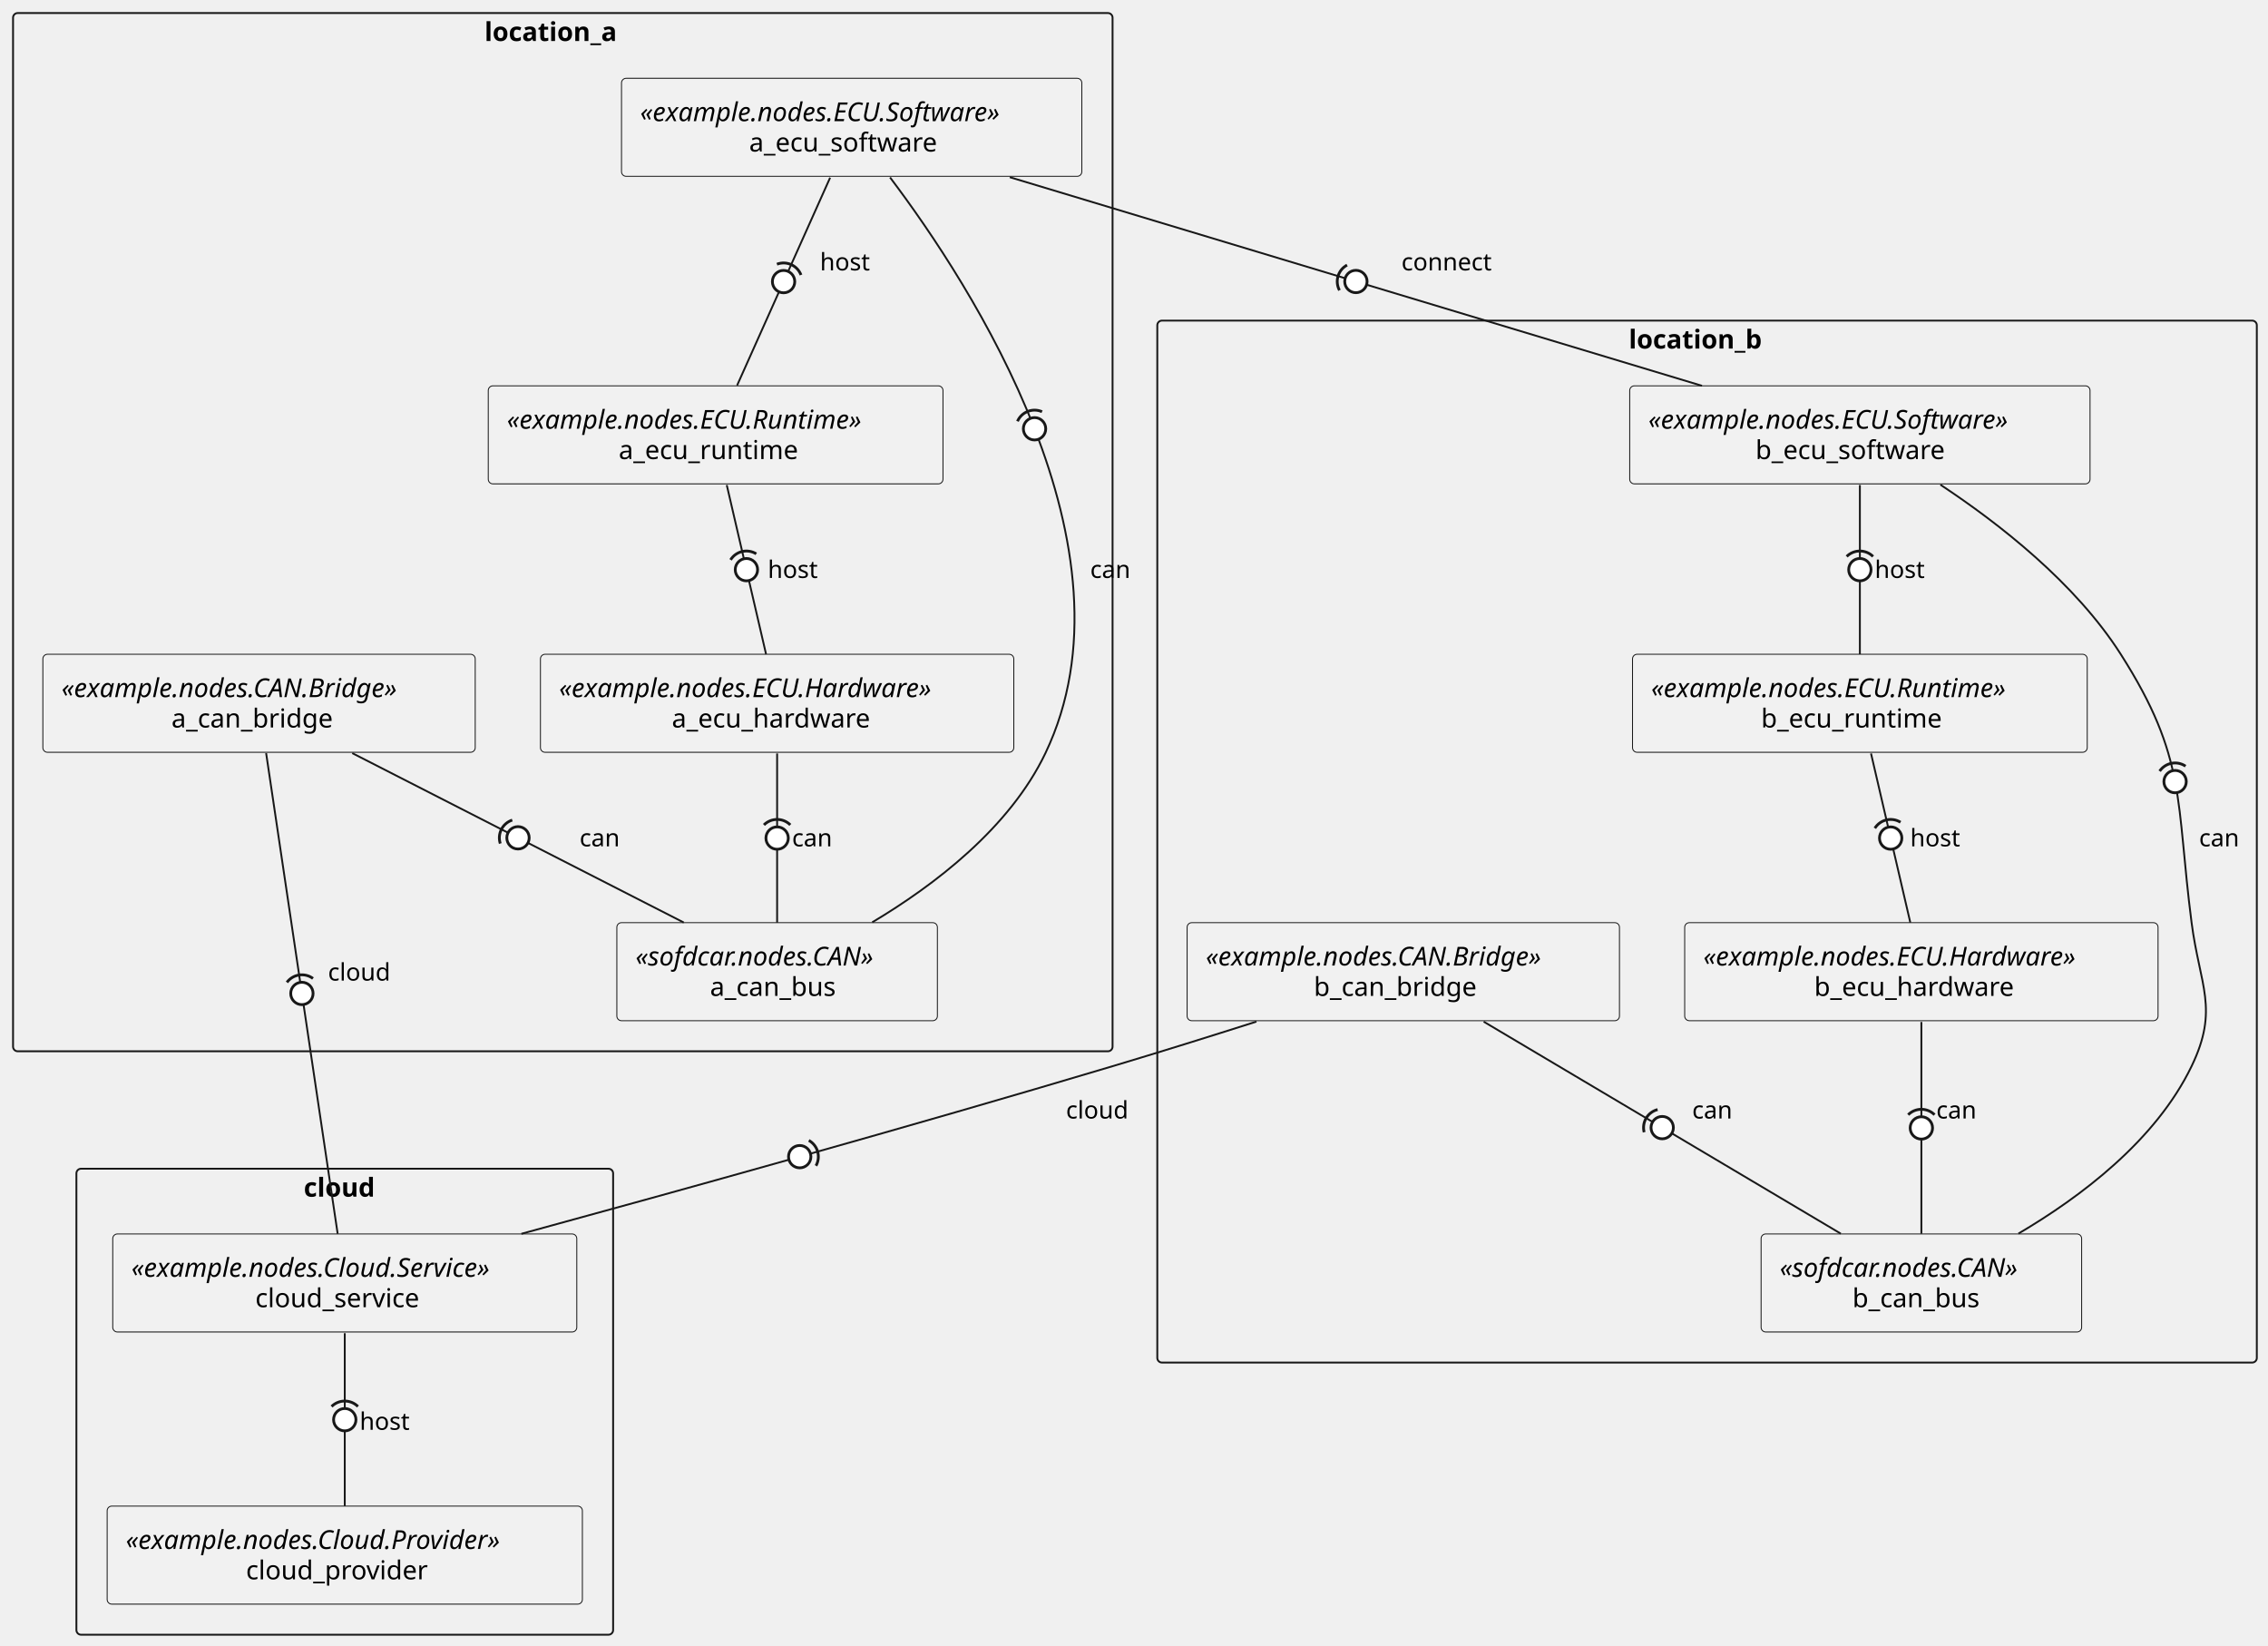
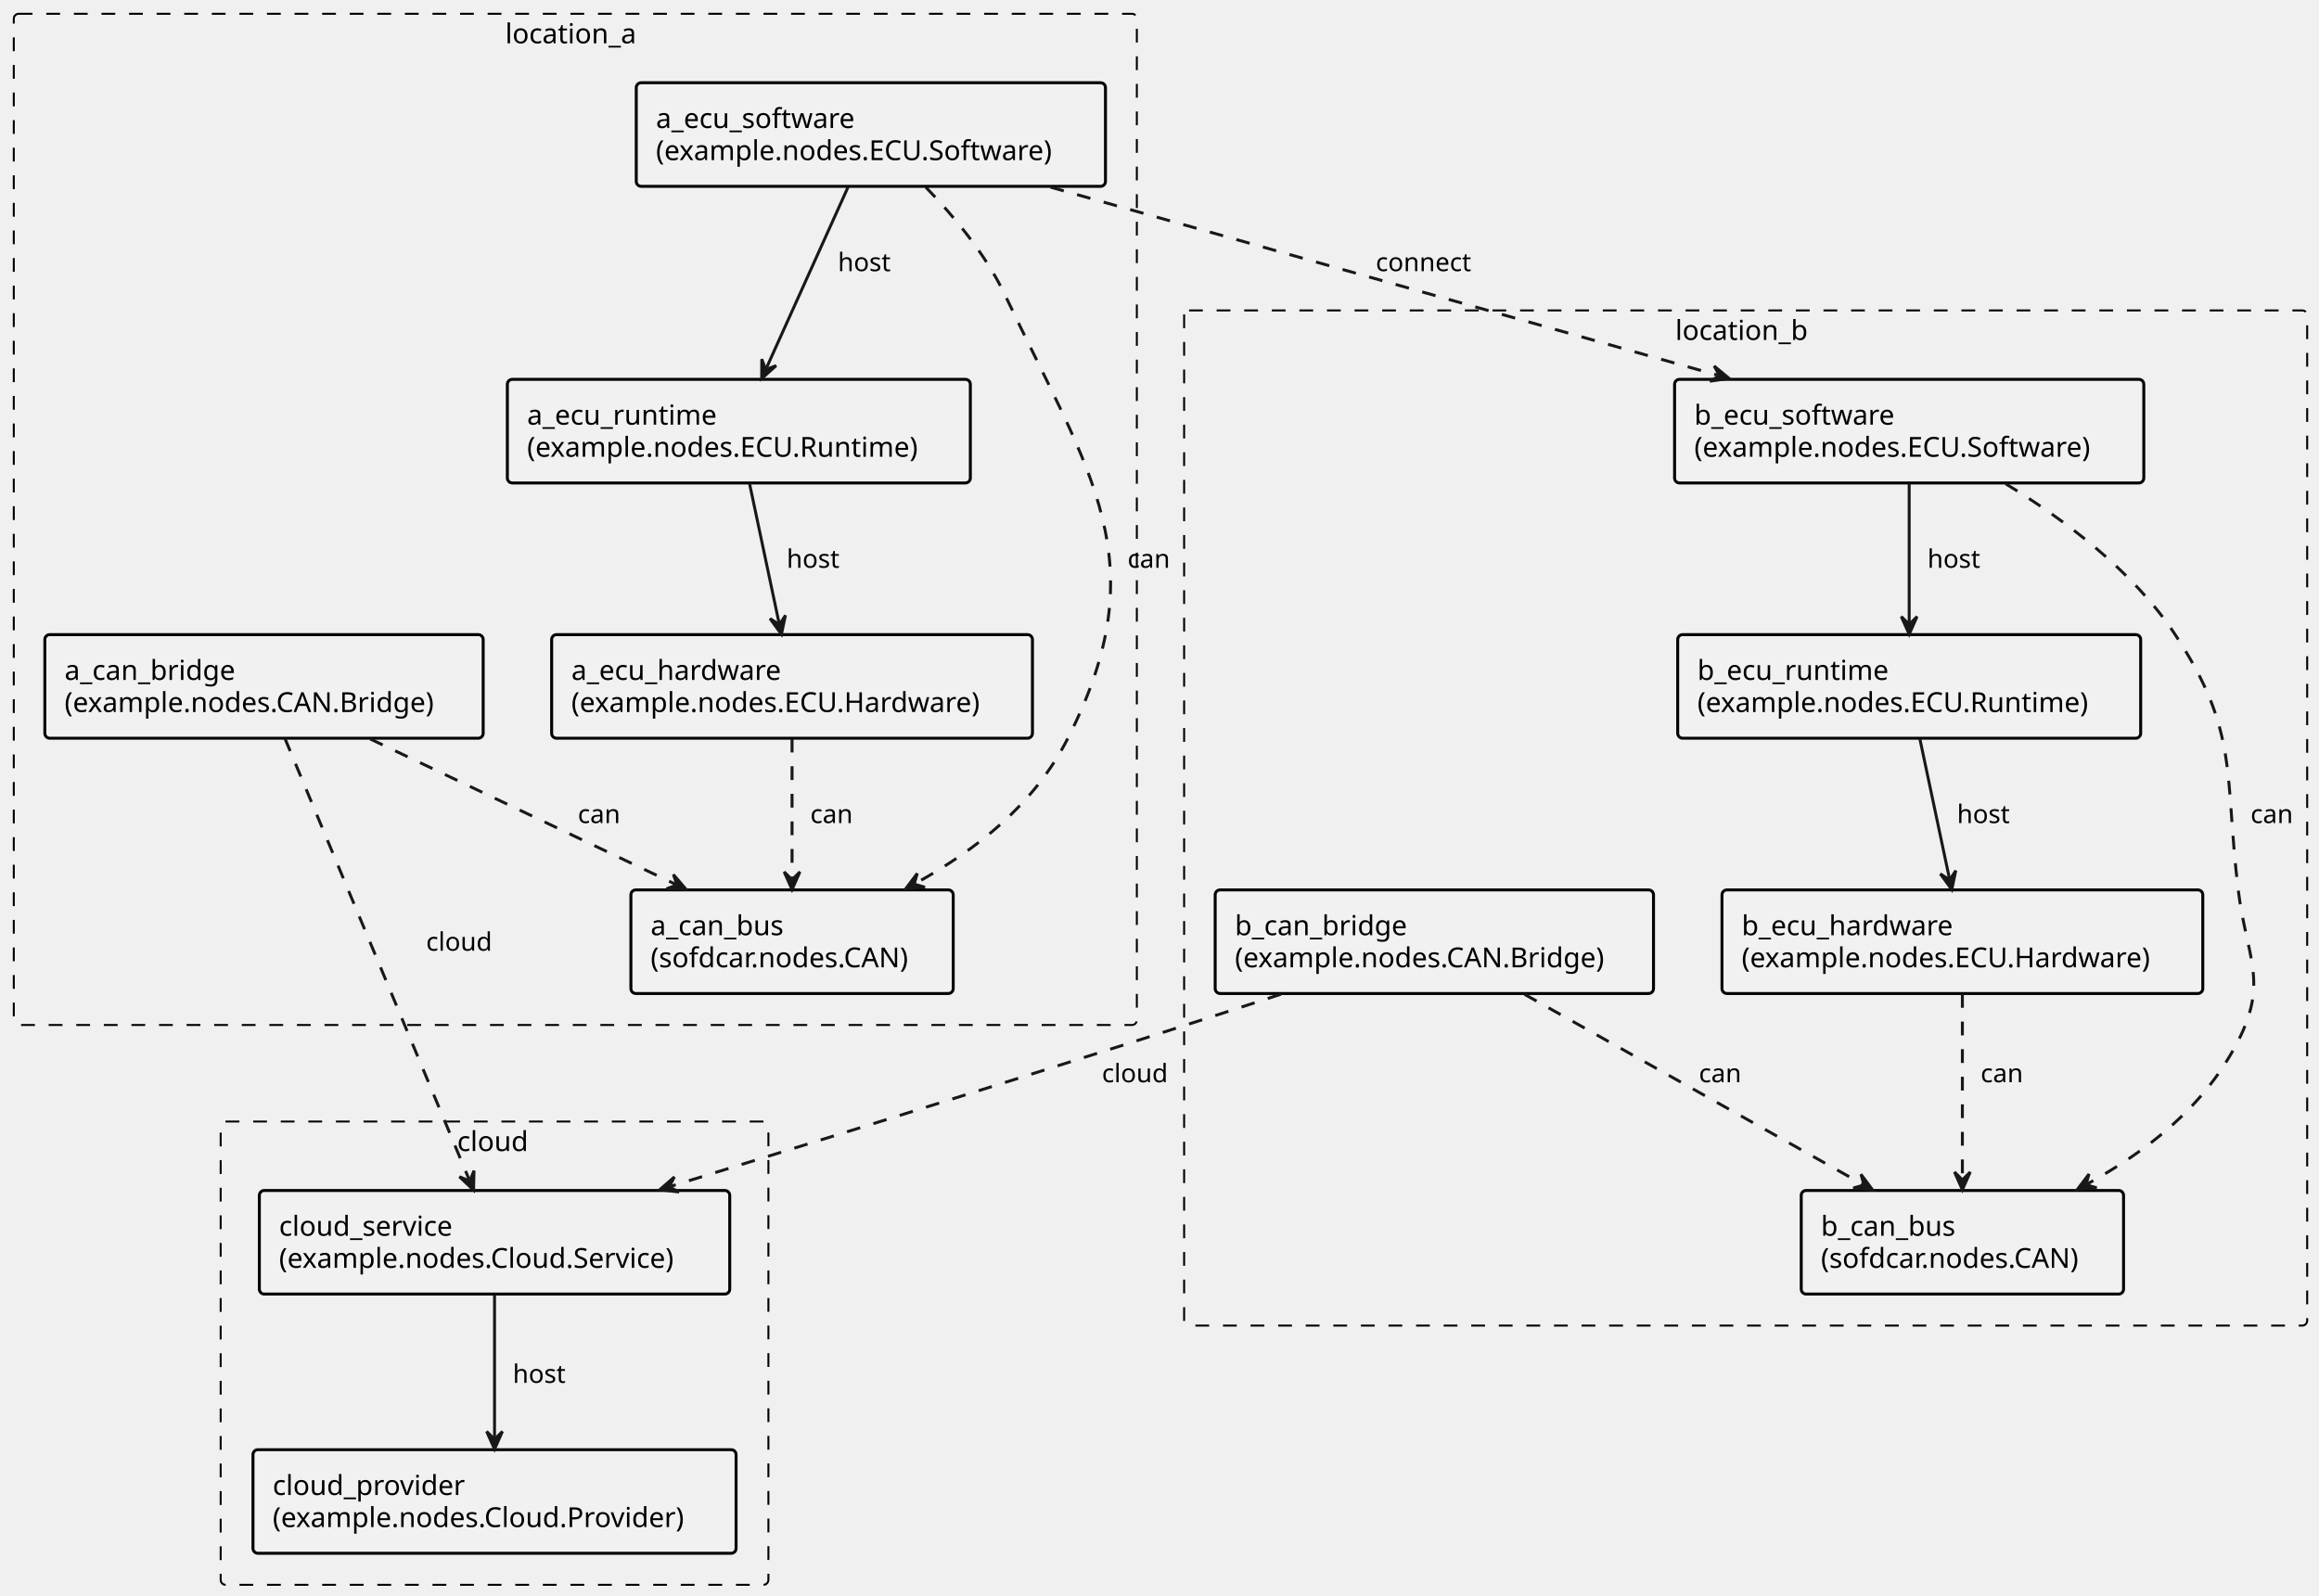
- <svg xmlns="http://www.w3.org/2000/svg" contentStyleType="text/css" height="883px" preserveAspectRatio="none" style="width:1217px;height:883px;background:#FFFFFF;" version="1.1" viewBox="0 0 1217 883" width="1217px" zoomAndPan="magnify">
+ <svg xmlns="http://www.w3.org/2000/svg" contentStyleType="text/css" height="810px" preserveAspectRatio="none" style="width:1177px;height:810px;" version="1.1" viewBox="0 0 1177 810" width="1177px" zoomAndPan="magnify">
  <defs />
  <g>
    <g id="cluster_cloud">
-       <rect fill="none" height="250" rx="2.5" ry="2.5" style="stroke:#181818;stroke-width:1.0;" width="288" x="41" y="627" />
-       <text fill="#000000" font-family="sans-serif" font-size="14" font-weight="bold" lengthAdjust="spacing" textLength="44" x="163" y="641.995">cloud</text>
+       <rect fill="none" height="235.19" rx="2.5" ry="2.5" style="stroke:#000000;stroke-width:1.0;stroke-dasharray:7.0,7.0;" width="278" x="112" y="569.37" />
+       <text fill="#000000" font-family="sans-serif" font-size="14" lengthAdjust="spacing" textLength="37.912" x="232.044" y="584.365">cloud</text>
    </g>
    <g id="cluster_location_a">
-       <rect fill="none" height="557" rx="2.5" ry="2.5" style="stroke:#181818;stroke-width:1.0;" width="590" x="7" y="7" />
-       <text fill="#000000" font-family="sans-serif" font-size="14" font-weight="bold" lengthAdjust="spacing" textLength="84" x="260" y="21.995">location_a</text>
+       <rect fill="none" height="513.37" rx="2.5" ry="2.5" style="stroke:#000000;stroke-width:1.0;stroke-dasharray:7.0,7.0;" width="570" x="7" y="7" />
+       <text fill="#000000" font-family="sans-serif" font-size="14" lengthAdjust="spacing" textLength="71.128" x="256.436" y="21.995">location_a</text>
    </g>
    <g id="cluster_location_b">
-       <rect fill="none" height="559" rx="2.5" ry="2.5" style="stroke:#181818;stroke-width:1.0;" width="590" x="621" y="172" />
-       <text fill="#000000" font-family="sans-serif" font-size="14" font-weight="bold" lengthAdjust="spacing" textLength="84" x="874" y="186.995">location_b</text>
+       <rect fill="none" height="515.38" rx="2.5" ry="2.5" style="stroke:#000000;stroke-width:1.0;stroke-dasharray:7.0,7.0;" width="570" x="601" y="157.59" />
+       <text fill="#000000" font-family="sans-serif" font-size="14" lengthAdjust="spacing" textLength="71.436" x="850.282" y="172.585">location_b</text>
    </g>
-     <g id="elem_cloud_service">
-       <rect fill="#F1F1F1" height="52.594" rx="2.5" ry="2.5" style="stroke:#181818;stroke-width:0.5;" width="249" x="60.5" y="662" />
-       <text fill="#000000" font-family="sans-serif" font-size="14" font-style="italic" lengthAdjust="spacing" textLength="229" x="70.5" y="684.995">«example.nodes.Cloud.Service»</text>
-       <text fill="#000000" font-family="sans-serif" font-size="14" lengthAdjust="spacing" textLength="96" x="137" y="701.292">cloud_service</text>
+     <g id="elem_node_cloud_service">
+       <rect fill="#F1F1F1" height="52.594" rx="2.5" ry="2.5" style="stroke:#000000;stroke-width:1.5;" width="238.743" x="131.63" y="604.37" />
+       <text fill="#000000" font-family="sans-serif" font-size="14" lengthAdjust="spacing" textLength="95.061" x="141.63" y="627.365">cloud_service</text>
+       <text fill="#000000" font-family="sans-serif" font-size="14" lengthAdjust="spacing" textLength="218.743" x="141.63" y="643.662">(example.nodes.Cloud.Service)</text>
    </g>
-     <g id="elem_cloud_provider">
-       <rect fill="#F1F1F1" height="52.594" rx="2.5" ry="2.5" style="stroke:#181818;stroke-width:0.5;" width="255" x="57.5" y="808" />
-       <text fill="#000000" font-family="sans-serif" font-size="14" font-style="italic" lengthAdjust="spacing" textLength="235" x="67.5" y="830.995">«example.nodes.Cloud.Provider»</text>
-       <text fill="#000000" font-family="sans-serif" font-size="14" lengthAdjust="spacing" textLength="106" x="132" y="847.292">cloud_provider</text>
+     <g id="elem_node_cloud_provider">
+       <rect fill="#F1F1F1" height="52.594" rx="2.5" ry="2.5" style="stroke:#000000;stroke-width:1.5;" width="245.196" x="128.4" y="735.97" />
+       <text fill="#000000" font-family="sans-serif" font-size="14" lengthAdjust="spacing" textLength="103.551" x="138.4" y="758.965">cloud_provider</text>
+       <text fill="#000000" font-family="sans-serif" font-size="14" lengthAdjust="spacing" textLength="225.196" x="138.4" y="775.262">(example.nodes.Cloud.Provider)</text>
    </g>
-     <g id="elem_a_ecu_software">
-       <rect fill="#F1F1F1" height="52.594" rx="2.5" ry="2.5" style="stroke:#181818;stroke-width:0.5;" width="247" x="333.5" y="42" />
-       <text fill="#000000" font-family="sans-serif" font-size="14" font-style="italic" lengthAdjust="spacing" textLength="227" x="343.5" y="64.995">«example.nodes.ECU.Software»</text>
-       <text fill="#000000" font-family="sans-serif" font-size="14" lengthAdjust="spacing" textLength="110" x="402" y="81.292">a_ecu_software</text>
+     <g id="elem_node_a_ecu_software">
+       <rect fill="#F1F1F1" height="52.594" rx="2.5" ry="2.5" style="stroke:#000000;stroke-width:1.5;" width="238.148" x="322.93" y="42" />
+       <text fill="#000000" font-family="sans-serif" font-size="14" lengthAdjust="spacing" textLength="108.439" x="332.93" y="64.995">a_ecu_software</text>
+       <text fill="#000000" font-family="sans-serif" font-size="14" lengthAdjust="spacing" textLength="218.148" x="332.93" y="81.292">(example.nodes.ECU.Software)</text>
    </g>
-     <g id="elem_a_ecu_runtime">
-       <rect fill="#F1F1F1" height="52.594" rx="2.5" ry="2.5" style="stroke:#181818;stroke-width:0.5;" width="244" x="262" y="207" />
-       <text fill="#000000" font-family="sans-serif" font-size="14" font-style="italic" lengthAdjust="spacing" textLength="224" x="272" y="229.995">«example.nodes.ECU.Runtime»</text>
-       <text fill="#000000" font-family="sans-serif" font-size="14" lengthAdjust="spacing" textLength="104" x="332" y="246.292">a_ecu_runtime</text>
+     <g id="elem_node_a_ecu_runtime">
+       <rect fill="#F1F1F1" height="52.594" rx="2.5" ry="2.5" style="stroke:#000000;stroke-width:1.5;" width="234.983" x="257.51" y="192.59" />
+       <text fill="#000000" font-family="sans-serif" font-size="14" lengthAdjust="spacing" textLength="102.894" x="267.51" y="215.585">a_ecu_runtime</text>
+       <text fill="#000000" font-family="sans-serif" font-size="14" lengthAdjust="spacing" textLength="214.983" x="267.51" y="231.882">(example.nodes.ECU.Runtime)</text>
    </g>
-     <g id="elem_a_ecu_hardware">
-       <rect fill="#F1F1F1" height="52.594" rx="2.5" ry="2.5" style="stroke:#181818;stroke-width:0.5;" width="254" x="290" y="351" />
-       <text fill="#000000" font-family="sans-serif" font-size="14" font-style="italic" lengthAdjust="spacing" textLength="234" x="300" y="373.995">«example.nodes.ECU.Hardware»</text>
-       <text fill="#000000" font-family="sans-serif" font-size="14" lengthAdjust="spacing" textLength="113" x="360.5" y="390.292">a_ecu_hardware</text>
+     <g id="elem_node_a_ecu_hardware">
+       <rect fill="#F1F1F1" height="52.594" rx="2.5" ry="2.5" style="stroke:#000000;stroke-width:1.5;" width="244.027" x="279.99" y="322.18" />
+       <text fill="#000000" font-family="sans-serif" font-size="14" lengthAdjust="spacing" textLength="114.256" x="289.99" y="345.175">a_ecu_hardware</text>
+       <text fill="#000000" font-family="sans-serif" font-size="14" lengthAdjust="spacing" textLength="224.027" x="289.99" y="361.472">(example.nodes.ECU.Hardware)</text>
    </g>
-     <g id="elem_a_can_bus">
-       <rect fill="#F1F1F1" height="52.594" rx="2.5" ry="2.5" style="stroke:#181818;stroke-width:0.5;" width="172" x="331" y="495" />
-       <text fill="#000000" font-family="sans-serif" font-size="14" font-style="italic" lengthAdjust="spacing" textLength="152" x="341" y="517.995">«sofdcar.nodes.CAN»</text>
-       <text fill="#000000" font-family="sans-serif" font-size="14" lengthAdjust="spacing" textLength="72" x="381" y="534.292">a_can_bus</text>
+     <g id="elem_node_a_can_bus">
+       <rect fill="#F1F1F1" height="52.594" rx="2.5" ry="2.5" style="stroke:#000000;stroke-width:1.5;" width="163.589" x="320.21" y="451.78" />
+       <text fill="#000000" font-family="sans-serif" font-size="14" lengthAdjust="spacing" textLength="72.782" x="330.21" y="474.775">a_can_bus</text>
+       <text fill="#000000" font-family="sans-serif" font-size="14" lengthAdjust="spacing" textLength="143.589" x="330.21" y="491.072">(sofdcar.nodes.CAN)</text>
    </g>
-     <g id="elem_a_can_bridge">
-       <rect fill="#F1F1F1" height="52.594" rx="2.5" ry="2.5" style="stroke:#181818;stroke-width:0.5;" width="232" x="23" y="351" />
-       <text fill="#000000" font-family="sans-serif" font-size="14" font-style="italic" lengthAdjust="spacing" textLength="212" x="33" y="373.995">«example.nodes.CAN.Bridge»</text>
-       <text fill="#000000" font-family="sans-serif" font-size="14" lengthAdjust="spacing" textLength="94" x="92" y="390.292">a_can_bridge</text>
+     <g id="elem_node_a_can_bridge">
+       <rect fill="#F1F1F1" height="52.594" rx="2.5" ry="2.5" style="stroke:#000000;stroke-width:1.5;" width="222.474" x="22.76" y="322.18" />
+       <text fill="#000000" font-family="sans-serif" font-size="14" lengthAdjust="spacing" textLength="92.647" x="32.76" y="345.175">a_can_bridge</text>
+       <text fill="#000000" font-family="sans-serif" font-size="14" lengthAdjust="spacing" textLength="202.474" x="32.76" y="361.472">(example.nodes.CAN.Bridge)</text>
    </g>
-     <g id="elem_b_ecu_software">
-       <rect fill="#F1F1F1" height="52.594" rx="2.5" ry="2.5" style="stroke:#181818;stroke-width:0.5;" width="247" x="874.5" y="207" />
-       <text fill="#000000" font-family="sans-serif" font-size="14" font-style="italic" lengthAdjust="spacing" textLength="227" x="884.5" y="229.995">«example.nodes.ECU.Software»</text>
-       <text fill="#000000" font-family="sans-serif" font-size="14" lengthAdjust="spacing" textLength="112" x="942" y="246.292">b_ecu_software</text>
+     <g id="elem_node_b_ecu_software">
+       <rect fill="#F1F1F1" height="52.594" rx="2.5" ry="2.5" style="stroke:#000000;stroke-width:1.5;" width="238.148" x="849.93" y="192.59" />
+       <text fill="#000000" font-family="sans-serif" font-size="14" lengthAdjust="spacing" textLength="108.746" x="859.93" y="215.585">b_ecu_software</text>
+       <text fill="#000000" font-family="sans-serif" font-size="14" lengthAdjust="spacing" textLength="218.148" x="859.93" y="231.882">(example.nodes.ECU.Software)</text>
    </g>
-     <g id="elem_b_ecu_runtime">
-       <rect fill="#F1F1F1" height="52.594" rx="2.5" ry="2.5" style="stroke:#181818;stroke-width:0.5;" width="244" x="876" y="351" />
-       <text fill="#000000" font-family="sans-serif" font-size="14" font-style="italic" lengthAdjust="spacing" textLength="224" x="886" y="373.995">«example.nodes.ECU.Runtime»</text>
-       <text fill="#000000" font-family="sans-serif" font-size="14" lengthAdjust="spacing" textLength="106" x="945" y="390.292">b_ecu_runtime</text>
+     <g id="elem_node_b_ecu_runtime">
+       <rect fill="#F1F1F1" height="52.594" rx="2.5" ry="2.5" style="stroke:#000000;stroke-width:1.5;" width="234.983" x="851.51" y="322.18" />
+       <text fill="#000000" font-family="sans-serif" font-size="14" lengthAdjust="spacing" textLength="103.202" x="861.51" y="345.175">b_ecu_runtime</text>
+       <text fill="#000000" font-family="sans-serif" font-size="14" lengthAdjust="spacing" textLength="214.983" x="861.51" y="361.472">(example.nodes.ECU.Runtime)</text>
    </g>
-     <g id="elem_b_ecu_hardware">
-       <rect fill="#F1F1F1" height="52.594" rx="2.5" ry="2.5" style="stroke:#181818;stroke-width:0.5;" width="254" x="904" y="495" />
-       <text fill="#000000" font-family="sans-serif" font-size="14" font-style="italic" lengthAdjust="spacing" textLength="234" x="914" y="517.995">«example.nodes.ECU.Hardware»</text>
-       <text fill="#000000" font-family="sans-serif" font-size="14" lengthAdjust="spacing" textLength="115" x="973.5" y="534.292">b_ecu_hardware</text>
+     <g id="elem_node_b_ecu_hardware">
+       <rect fill="#F1F1F1" height="52.594" rx="2.5" ry="2.5" style="stroke:#000000;stroke-width:1.5;" width="244.027" x="873.99" y="451.78" />
+       <text fill="#000000" font-family="sans-serif" font-size="14" lengthAdjust="spacing" textLength="114.564" x="883.99" y="474.775">b_ecu_hardware</text>
+       <text fill="#000000" font-family="sans-serif" font-size="14" lengthAdjust="spacing" textLength="224.027" x="883.99" y="491.072">(example.nodes.ECU.Hardware)</text>
    </g>
-     <g id="elem_b_can_bus">
-       <rect fill="#F1F1F1" height="52.594" rx="2.5" ry="2.5" style="stroke:#181818;stroke-width:0.5;" width="172" x="945" y="662" />
-       <text fill="#000000" font-family="sans-serif" font-size="14" font-style="italic" lengthAdjust="spacing" textLength="152" x="955" y="684.995">«sofdcar.nodes.CAN»</text>
-       <text fill="#000000" font-family="sans-serif" font-size="14" lengthAdjust="spacing" textLength="74" x="994" y="701.292">b_can_bus</text>
+     <g id="elem_node_b_can_bus">
+       <rect fill="#F1F1F1" height="52.594" rx="2.5" ry="2.5" style="stroke:#000000;stroke-width:1.5;" width="163.589" x="914.21" y="604.37" />
+       <text fill="#000000" font-family="sans-serif" font-size="14" lengthAdjust="spacing" textLength="73.09" x="924.21" y="627.365">b_can_bus</text>
+       <text fill="#000000" font-family="sans-serif" font-size="14" lengthAdjust="spacing" textLength="143.589" x="924.21" y="643.662">(sofdcar.nodes.CAN)</text>
    </g>
-     <g id="elem_b_can_bridge">
-       <rect fill="#F1F1F1" height="52.594" rx="2.5" ry="2.5" style="stroke:#181818;stroke-width:0.5;" width="232" x="637" y="495" />
-       <text fill="#000000" font-family="sans-serif" font-size="14" font-style="italic" lengthAdjust="spacing" textLength="212" x="647" y="517.995">«example.nodes.CAN.Bridge»</text>
-       <text fill="#000000" font-family="sans-serif" font-size="14" lengthAdjust="spacing" textLength="96" x="705" y="534.292">b_can_bridge</text>
+     <g id="elem_node_b_can_bridge">
+       <rect fill="#F1F1F1" height="52.594" rx="2.5" ry="2.5" style="stroke:#000000;stroke-width:1.5;" width="222.474" x="616.76" y="451.78" />
+       <text fill="#000000" font-family="sans-serif" font-size="14" lengthAdjust="spacing" textLength="92.955" x="626.76" y="474.775">b_can_bridge</text>
+       <text fill="#000000" font-family="sans-serif" font-size="14" lengthAdjust="spacing" textLength="202.474" x="626.76" y="491.072">(example.nodes.CAN.Bridge)</text>
    </g>
-     <g id="link_cloud_service_cloud_provider">
-       <path d="M185,715.244 C185,741.455 185,781.849 185,807.979 " fill="none" id="cloud_service-cloud_provider" style="stroke:#181818;stroke-width:1.0;" />
-       <text fill="#000000" font-family="sans-serif" font-size="13" lengthAdjust="spacing" textLength="28" x="193" y="767.067">host</text>
-       <path d="M192.071,754.571 A10,10 0 0 0 177.929 754.571" fill="none" style="stroke:#181818;stroke-width:1.5;" />
-       <ellipse cx="185" cy="761.642" fill="#FFFFFF" rx="6" ry="6" style="stroke:#181818;stroke-width:1.5;" />
+     <g id="link_node_cloud_service_node_cloud_provider">
+       <path d="M251,657.27 C251,679.99 251,707.01 251,729.71 " fill="none" id="node_cloud_service-to-node_cloud_provider" style="stroke:#181818;stroke-width:1.5;" />
+       <polygon fill="#181818" points="251,735.71,255,726.71,251,730.71,247,726.71,251,735.71" style="stroke:#181818;stroke-width:1.5;" />
+       <text fill="#000000" font-family="sans-serif" font-size="13" lengthAdjust="spacing" textLength="28.063" x="260.265" y="702.037">host</text>
    </g>
-     <g id="link_a_ecu_software_a_ecu_runtime">
-       <path d="M445.433,95.328 C431.764,125.849 409.158,176.324 395.513,206.793 " fill="none" id="a_ecu_software-a_ecu_runtime" style="stroke:#181818;stroke-width:1.0;" />
-       <text fill="#000000" font-family="sans-serif" font-size="13" lengthAdjust="spacing" textLength="28" x="440" y="145.067">host</text>
-       <path d="M429.808,147.517 A10,10 0 0 0 416.901 141.736" fill="none" style="stroke:#181818;stroke-width:1.5;" />
-       <ellipse cx="420.464" cy="151.08" fill="#FFFFFF" rx="6" ry="6" style="stroke:#181818;stroke-width:1.5;" />
+     <g id="link_node_a_ecu_software_node_a_ecu_runtime">
+       <path d="M430.48,94.84 C418.21,122.06 401.356,159.43 389.056,186.71 " fill="none" id="node_a_ecu_software-to-node_a_ecu_runtime" style="stroke:#181818;stroke-width:1.5;" />
+       <polygon fill="#181818" points="386.59,192.18,393.936,185.619,388.645,187.622,386.643,182.331,386.59,192.18" style="stroke:#181818;stroke-width:1.5;" />
+       <text fill="#000000" font-family="sans-serif" font-size="13" lengthAdjust="spacing" textLength="28.063" x="425.265" y="137.657">host</text>
    </g>
-     <g id="link_a_ecu_software_a_can_bus">
-       <path d="M477.598,95.188 C520.907,152.525 613.257,294.505 561,404 C541.817,444.195 501.242,474.997 468.037,494.804 " fill="none" id="a_ecu_software-a_can_bus" style="stroke:#181818;stroke-width:1.0;" />
-       <text fill="#000000" font-family="sans-serif" font-size="13" lengthAdjust="spacing" textLength="23" x="585" y="310.067">can</text>
-       <path d="M559.156,220.878 A10,10 0 0 0 545.98 226.015" fill="none" style="stroke:#181818;stroke-width:1.5;" />
-       <ellipse cx="555.136" cy="230.035" fill="#FFFFFF" rx="6" ry="6" style="stroke:#181818;stroke-width:1.5;" />
+     <g id="link_node_a_ecu_software_node_a_can_bus">
+       <path d="M469.85,95 C484.03,109.65 500.29,129.13 510,149.59 C553.33,240.92 587.77,284.65 542,374.78 C524.69,408.87 495.341,431.389 464.871,448.369 " fill="none" id="node_a_ecu_software-to-node_a_can_bus" style="stroke:#181818;stroke-width:1.5;stroke-dasharray:7.0,7.0;" />
+       <polygon fill="#181818" points="459.63,451.29,469.439,450.403,463.998,448.856,465.545,443.415,459.63,451.29" style="stroke:#181818;stroke-width:1.5;" />
+       <text fill="#000000" font-family="sans-serif" font-size="13" lengthAdjust="spacing" textLength="23.353" x="572.265" y="288.247">can</text>
    </g>
-     <g id="link_a_ecu_software_b_ecu_software">
-       <path d="M541.829,95.058 C643.233,125.611 811.911,176.432 913.271,206.972 " fill="none" id="a_ecu_software-b_ecu_software" style="stroke:#181818;stroke-width:1.0;" />
-       <text fill="#000000" font-family="sans-serif" font-size="13" lengthAdjust="spacing" textLength="51" x="752" y="145.067">connect</text>
-       <path d="M722.836,142.209 A10,10 0 0 0 718.756 155.75" fill="none" style="stroke:#181818;stroke-width:1.5;" />
-       <ellipse cx="727.567" cy="151.02" fill="#FFFFFF" rx="6" ry="6" style="stroke:#181818;stroke-width:1.5;" />
+     <g id="link_node_a_ecu_software_node_b_ecu_software">
+       <path d="M533.19,95.01 C629.68,122.21 775.265,163.262 871.825,190.492 " fill="none" id="node_a_ecu_software-to-node_b_ecu_software" style="stroke:#181818;stroke-width:1.5;stroke-dasharray:7.0,7.0;" />
+       <polygon fill="#181818" points="877.6,192.12,870.024,185.827,872.788,190.763,867.852,193.527,877.6,192.12" style="stroke:#181818;stroke-width:1.5;" />
+       <text fill="#000000" font-family="sans-serif" font-size="13" lengthAdjust="spacing" textLength="51.822" x="698.265" y="137.657">connect</text>
    </g>
-     <g id="link_a_ecu_runtime_a_ecu_hardware">
-       <path d="M389.976,260.215 C395.957,285.95 405.103,325.309 411.068,350.976 " fill="none" id="a_ecu_runtime-a_ecu_hardware" style="stroke:#181818;stroke-width:1.0;" />
-       <text fill="#000000" font-family="sans-serif" font-size="13" lengthAdjust="spacing" textLength="28" x="412" y="310.067">host</text>
-       <path d="M405.815,297.133 A10,10 0 0 0 392.04 300.334" fill="none" style="stroke:#181818;stroke-width:1.5;" />
-       <ellipse cx="400.528" cy="305.621" fill="#FFFFFF" rx="6" ry="6" style="stroke:#181818;stroke-width:1.5;" />
+     <g id="link_node_a_ecu_runtime_node_a_ecu_hardware">
+       <path d="M380.4,245.4 C385.11,267.66 390.657,293.9 395.367,316.14 " fill="none" id="node_a_ecu_runtime-to-node_a_ecu_hardware" style="stroke:#181818;stroke-width:1.5;" />
+       <polygon fill="#181818" points="396.61,322.01,398.659,312.377,395.574,317.118,390.832,314.034,396.61,322.01" style="stroke:#181818;stroke-width:1.5;" />
+       <text fill="#000000" font-family="sans-serif" font-size="13" lengthAdjust="spacing" textLength="28.063" x="399.265" y="288.247">host</text>
    </g>
-     <g id="link_a_ecu_hardware_a_can_bus">
-       <path d="M417,404.215 C417,429.95 417,469.309 417,494.976 " fill="none" id="a_ecu_hardware-a_can_bus" style="stroke:#181818;stroke-width:1.0;" />
-       <text fill="#000000" font-family="sans-serif" font-size="13" lengthAdjust="spacing" textLength="23" x="425" y="454.067">can</text>
-       <path d="M424.071,442.55 A10,10 0 0 0 409.929 442.55" fill="none" style="stroke:#181818;stroke-width:1.5;" />
-       <ellipse cx="417" cy="449.621" fill="#FFFFFF" rx="6" ry="6" style="stroke:#181818;stroke-width:1.5;" />
+     <g id="link_node_a_ecu_hardware_node_a_can_bus">
+       <path d="M402,375 C402,397.25 402,423.37 402,445.61 " fill="none" id="node_a_ecu_hardware-to-node_a_can_bus" style="stroke:#181818;stroke-width:1.5;stroke-dasharray:7.0,7.0;" />
+       <polygon fill="#181818" points="402,451.61,406,442.61,402,446.61,398,442.61,402,451.61" style="stroke:#181818;stroke-width:1.5;" />
+       <text fill="#000000" font-family="sans-serif" font-size="13" lengthAdjust="spacing" textLength="23.353" x="411.265" y="417.847">can</text>
    </g>
-     <g id="link_a_can_bridge_a_can_bus">
-       <path d="M189.022,404.051 C239.358,429.762 316.552,469.192 366.912,494.915 " fill="none" id="a_can_bridge-a_can_bus" style="stroke:#181818;stroke-width:1.0;" />
-       <text fill="#000000" font-family="sans-serif" font-size="13" lengthAdjust="spacing" textLength="23" x="311" y="454.067">can</text>
-       <path d="M274.877,439.965 A10,10 0 0 0 268.444 452.559" fill="none" style="stroke:#181818;stroke-width:1.5;" />
-       <ellipse cx="277.958" cy="449.478" fill="#FFFFFF" rx="6" ry="6" style="stroke:#181818;stroke-width:1.5;" />
+     <g id="link_node_a_can_bridge_node_a_can_bus">
+       <path d="M187.91,375.15 C234.53,397.34 296.163,426.691 342.753,448.871 " fill="none" id="node_a_can_bridge-to-node_a_can_bus" style="stroke:#181818;stroke-width:1.5;stroke-dasharray:7.0,7.0;" />
+       <polygon fill="#181818" points="348.17,451.45,341.763,443.97,343.656,449.301,338.325,451.193,348.17,451.45" style="stroke:#181818;stroke-width:1.5;" />
+       <text fill="#000000" font-family="sans-serif" font-size="13" lengthAdjust="spacing" textLength="23.353" x="293.265" y="417.847">can</text>
    </g>
-     <g id="link_a_can_bridge_cloud_service">
-       <path d="M142.804,404.05 C151.457,462.177 172.535,603.765 181.192,661.92 " fill="none" id="a_can_bridge-cloud_service" style="stroke:#181818;stroke-width:1.0;" />
-       <text fill="#000000" font-family="sans-serif" font-size="13" lengthAdjust="spacing" textLength="34" x="176" y="526.067">cloud</text>
-       <path d="M167.949,524.939 A10,10 0 0 0 153.961 527.022" fill="none" style="stroke:#181818;stroke-width:1.5;" />
-       <ellipse cx="161.996" cy="532.975" fill="#FFFFFF" rx="6" ry="6" style="stroke:#181818;stroke-width:1.5;" />
+     <g id="link_node_a_can_bridge_node_cloud_service">
+       <path d="M144.59,374.84 C166.81,428.05 215.768,545.293 238.038,598.633 " fill="none" id="node_a_can_bridge-to-node_cloud_service" style="stroke:#181818;stroke-width:1.5;stroke-dasharray:7.0,7.0;" />
+       <polygon fill="#181818" points="240.35,604.17,240.574,594.324,238.424,599.556,233.191,597.406,240.35,604.17" style="stroke:#181818;stroke-width:1.5;" />
+       <text fill="#000000" font-family="sans-serif" font-size="13" lengthAdjust="spacing" textLength="35.204" x="216.265" y="482.647">cloud</text>
    </g>
-     <g id="link_b_ecu_software_b_ecu_runtime">
-       <path d="M998,260.215 C998,285.95 998,325.309 998,350.976 " fill="none" id="b_ecu_software-b_ecu_runtime" style="stroke:#181818;stroke-width:1.0;" />
-       <text fill="#000000" font-family="sans-serif" font-size="13" lengthAdjust="spacing" textLength="28" x="1006" y="310.067">host</text>
-       <path d="M1005.071,298.55 A10,10 0 0 0 990.929 298.55" fill="none" style="stroke:#181818;stroke-width:1.5;" />
-       <ellipse cx="998" cy="305.621" fill="#FFFFFF" rx="6" ry="6" style="stroke:#181818;stroke-width:1.5;" />
+     <g id="link_node_b_ecu_software_node_b_ecu_runtime">
+       <path d="M969,245.4 C969,267.66 969,293.77 969,316.01 " fill="none" id="node_b_ecu_software-to-node_b_ecu_runtime" style="stroke:#181818;stroke-width:1.5;" />
+       <polygon fill="#181818" points="969,322.01,973,313.01,969,317.01,965,313.01,969,322.01" style="stroke:#181818;stroke-width:1.5;" />
+       <text fill="#000000" font-family="sans-serif" font-size="13" lengthAdjust="spacing" textLength="28.063" x="978.265" y="288.247">host</text>
    </g>
-     <g id="link_b_ecu_software_b_can_bus">
-       <path d="M1041.22,260.052 C1072.58,280.763 1113.61,312.735 1138,351 C1173.57,406.819 1167.48,429.359 1176,495 C1180.4,528.938 1190.86,541.171 1176,572 C1156.79,611.865 1116.38,642.226 1083.09,661.793 " fill="none" id="b_ecu_software-b_can_bus" style="stroke:#181818;stroke-width:1.0;" />
-       <text fill="#000000" font-family="sans-serif" font-size="13" lengthAdjust="spacing" textLength="23" x="1180" y="454.067">can</text>
-       <path d="M1172.758,411.041 A10,10 0 0 0 1158.868 413.703" fill="none" style="stroke:#181818;stroke-width:1.5;" />
-       <ellipse cx="1167.144" cy="419.317" fill="#FFFFFF" rx="6" ry="6" style="stroke:#181818;stroke-width:1.5;" />
+     <g id="link_node_b_ecu_software_node_b_can_bus">
+       <path d="M1017.98,245.62 C1047.16,263.38 1082.57,289.64 1104,322.18 C1136.62,371.74 1128.84,392.89 1136,451.78 C1140.11,485.57 1151.48,498.06 1136,528.37 C1118.81,562.04 1089.868,584.192 1059.588,600.972 " fill="none" id="node_b_ecu_software-to-node_b_can_bus" style="stroke:#181818;stroke-width:1.5;stroke-dasharray:7.0,7.0;" />
+       <polygon fill="#181818" points="1054.34,603.88,1064.151,603.016,1058.713,601.456,1060.273,596.019,1054.34,603.88" style="stroke:#181818;stroke-width:1.5;" />
+       <text fill="#000000" font-family="sans-serif" font-size="13" lengthAdjust="spacing" textLength="23.353" x="1142.265" y="417.847">can</text>
    </g>
-     <g id="link_b_ecu_runtime_b_ecu_hardware">
-       <path d="M1003.98,404.215 C1009.96,429.95 1019.1,469.309 1025.07,494.976 " fill="none" id="b_ecu_runtime-b_ecu_hardware" style="stroke:#181818;stroke-width:1.0;" />
-       <text fill="#000000" font-family="sans-serif" font-size="13" lengthAdjust="spacing" textLength="28" x="1025" y="454.067">host</text>
-       <path d="M1019.816,441.133 A10,10 0 0 0 1006.041 444.334" fill="none" style="stroke:#181818;stroke-width:1.5;" />
-       <ellipse cx="1014.529" cy="449.621" fill="#FFFFFF" rx="6" ry="6" style="stroke:#181818;stroke-width:1.5;" />
+     <g id="link_node_b_ecu_runtime_node_b_ecu_hardware">
+       <path d="M974.4,375 C979.11,397.25 984.657,423.5 989.367,445.74 " fill="none" id="node_b_ecu_runtime-to-node_b_ecu_hardware" style="stroke:#181818;stroke-width:1.5;" />
+       <polygon fill="#181818" points="990.61,451.61,992.659,441.976,989.574,446.719,984.832,443.634,990.61,451.61" style="stroke:#181818;stroke-width:1.5;" />
+       <text fill="#000000" font-family="sans-serif" font-size="13" lengthAdjust="spacing" textLength="28.063" x="993.265" y="417.847">host</text>
    </g>
-     <g id="link_b_ecu_hardware_b_can_bus">
-       <path d="M1031,548.281 C1031,579.279 1031,630.983 1031,661.9 " fill="none" id="b_ecu_hardware-b_can_bus" style="stroke:#181818;stroke-width:1.0;" />
-       <text fill="#000000" font-family="sans-serif" font-size="13" lengthAdjust="spacing" textLength="23" x="1039" y="600.067">can</text>
-       <path d="M1038.071,598.05 A10,10 0 0 0 1023.929 598.05" fill="none" style="stroke:#181818;stroke-width:1.5;" />
-       <ellipse cx="1031" cy="605.121" fill="#FFFFFF" rx="6" ry="6" style="stroke:#181818;stroke-width:1.5;" />
+     <g id="link_node_b_ecu_hardware_node_b_can_bus">
+       <path d="M996,504.62 C996,532.31 996,570.26 996,598 " fill="none" id="node_b_ecu_hardware-to-node_b_can_bus" style="stroke:#181818;stroke-width:1.5;stroke-dasharray:7.0,7.0;" />
+       <polygon fill="#181818" points="996,604,1000,595,996,599,992,595,996,604" style="stroke:#181818;stroke-width:1.5;" />
+       <text fill="#000000" font-family="sans-serif" font-size="13" lengthAdjust="spacing" textLength="23.353" x="1005.265" y="549.437">can</text>
    </g>
-     <g id="link_b_can_bridge_b_can_bus">
-       <path d="M796.132,548.1 C848.291,579.058 935.563,630.856 987.766,661.84 " fill="none" id="b_can_bridge-b_can_bus" style="stroke:#181818;stroke-width:1.0;" />
-       <text fill="#000000" font-family="sans-serif" font-size="13" lengthAdjust="spacing" textLength="23" x="908" y="600.067">can</text>
-       <path d="M889.461,595.27 A10,10 0 0 0 882.243 607.432" fill="none" style="stroke:#181818;stroke-width:1.5;" />
-       <ellipse cx="891.933" cy="604.96" fill="#FFFFFF" rx="6" ry="6" style="stroke:#181818;stroke-width:1.5;" />
+     <g id="link_node_b_can_bridge_node_b_can_bus">
+       <path d="M773.77,504.79 C823.1,532.51 895.929,573.441 945.189,601.121 " fill="none" id="node_b_can_bridge-to-node_b_can_bus" style="stroke:#181818;stroke-width:1.5;stroke-dasharray:7.0,7.0;" />
+       <polygon fill="#181818" points="950.42,604.06,944.533,596.164,946.061,601.611,940.614,603.138,950.42,604.06" style="stroke:#181818;stroke-width:1.5;" />
+       <text fill="#000000" font-family="sans-serif" font-size="13" lengthAdjust="spacing" textLength="23.353" x="862.265" y="549.437">can</text>
    </g>
-     <g id="link_b_can_bridge_cloud_service">
-       <path d="M674.2,548.076 C649.535,555.928 622.183,564.477 597,572 C488.633,604.373 363.439,639.092 279.762,661.916 " fill="none" id="b_can_bridge-cloud_service" style="stroke:#181818;stroke-width:1.0;" />
-       <text fill="#000000" font-family="sans-serif" font-size="13" lengthAdjust="spacing" textLength="34" x="572" y="600.067">cloud</text>
-       <path d="M437.846,625.428 A10,10 0 0 0 434.011 611.815" fill="none" style="stroke:#181818;stroke-width:1.5;" />
-       <ellipse cx="429.122" cy="620.539" fill="#FFFFFF" rx="6" ry="6" style="stroke:#181818;stroke-width:1.5;" />
+     <g id="link_node_b_can_bridge_node_cloud_service">
+       <path d="M650.09,504.75 C626.62,512.42 600.78,520.8 577,528.37 C494.84,554.55 406.495,581.925 340.595,602.205 " fill="none" id="node_b_can_bridge-to-node_cloud_service" style="stroke:#181818;stroke-width:1.5;stroke-dasharray:7.0,7.0;" />
+       <polygon fill="#181818" points="334.86,603.97,344.638,605.146,339.639,602.499,342.285,597.5,334.86,603.97" style="stroke:#181818;stroke-width:1.5;" />
+       <text fill="#000000" font-family="sans-serif" font-size="13" lengthAdjust="spacing" textLength="35.204" x="559.265" y="549.437">cloud</text>
    </g>
  </g>
</svg>
